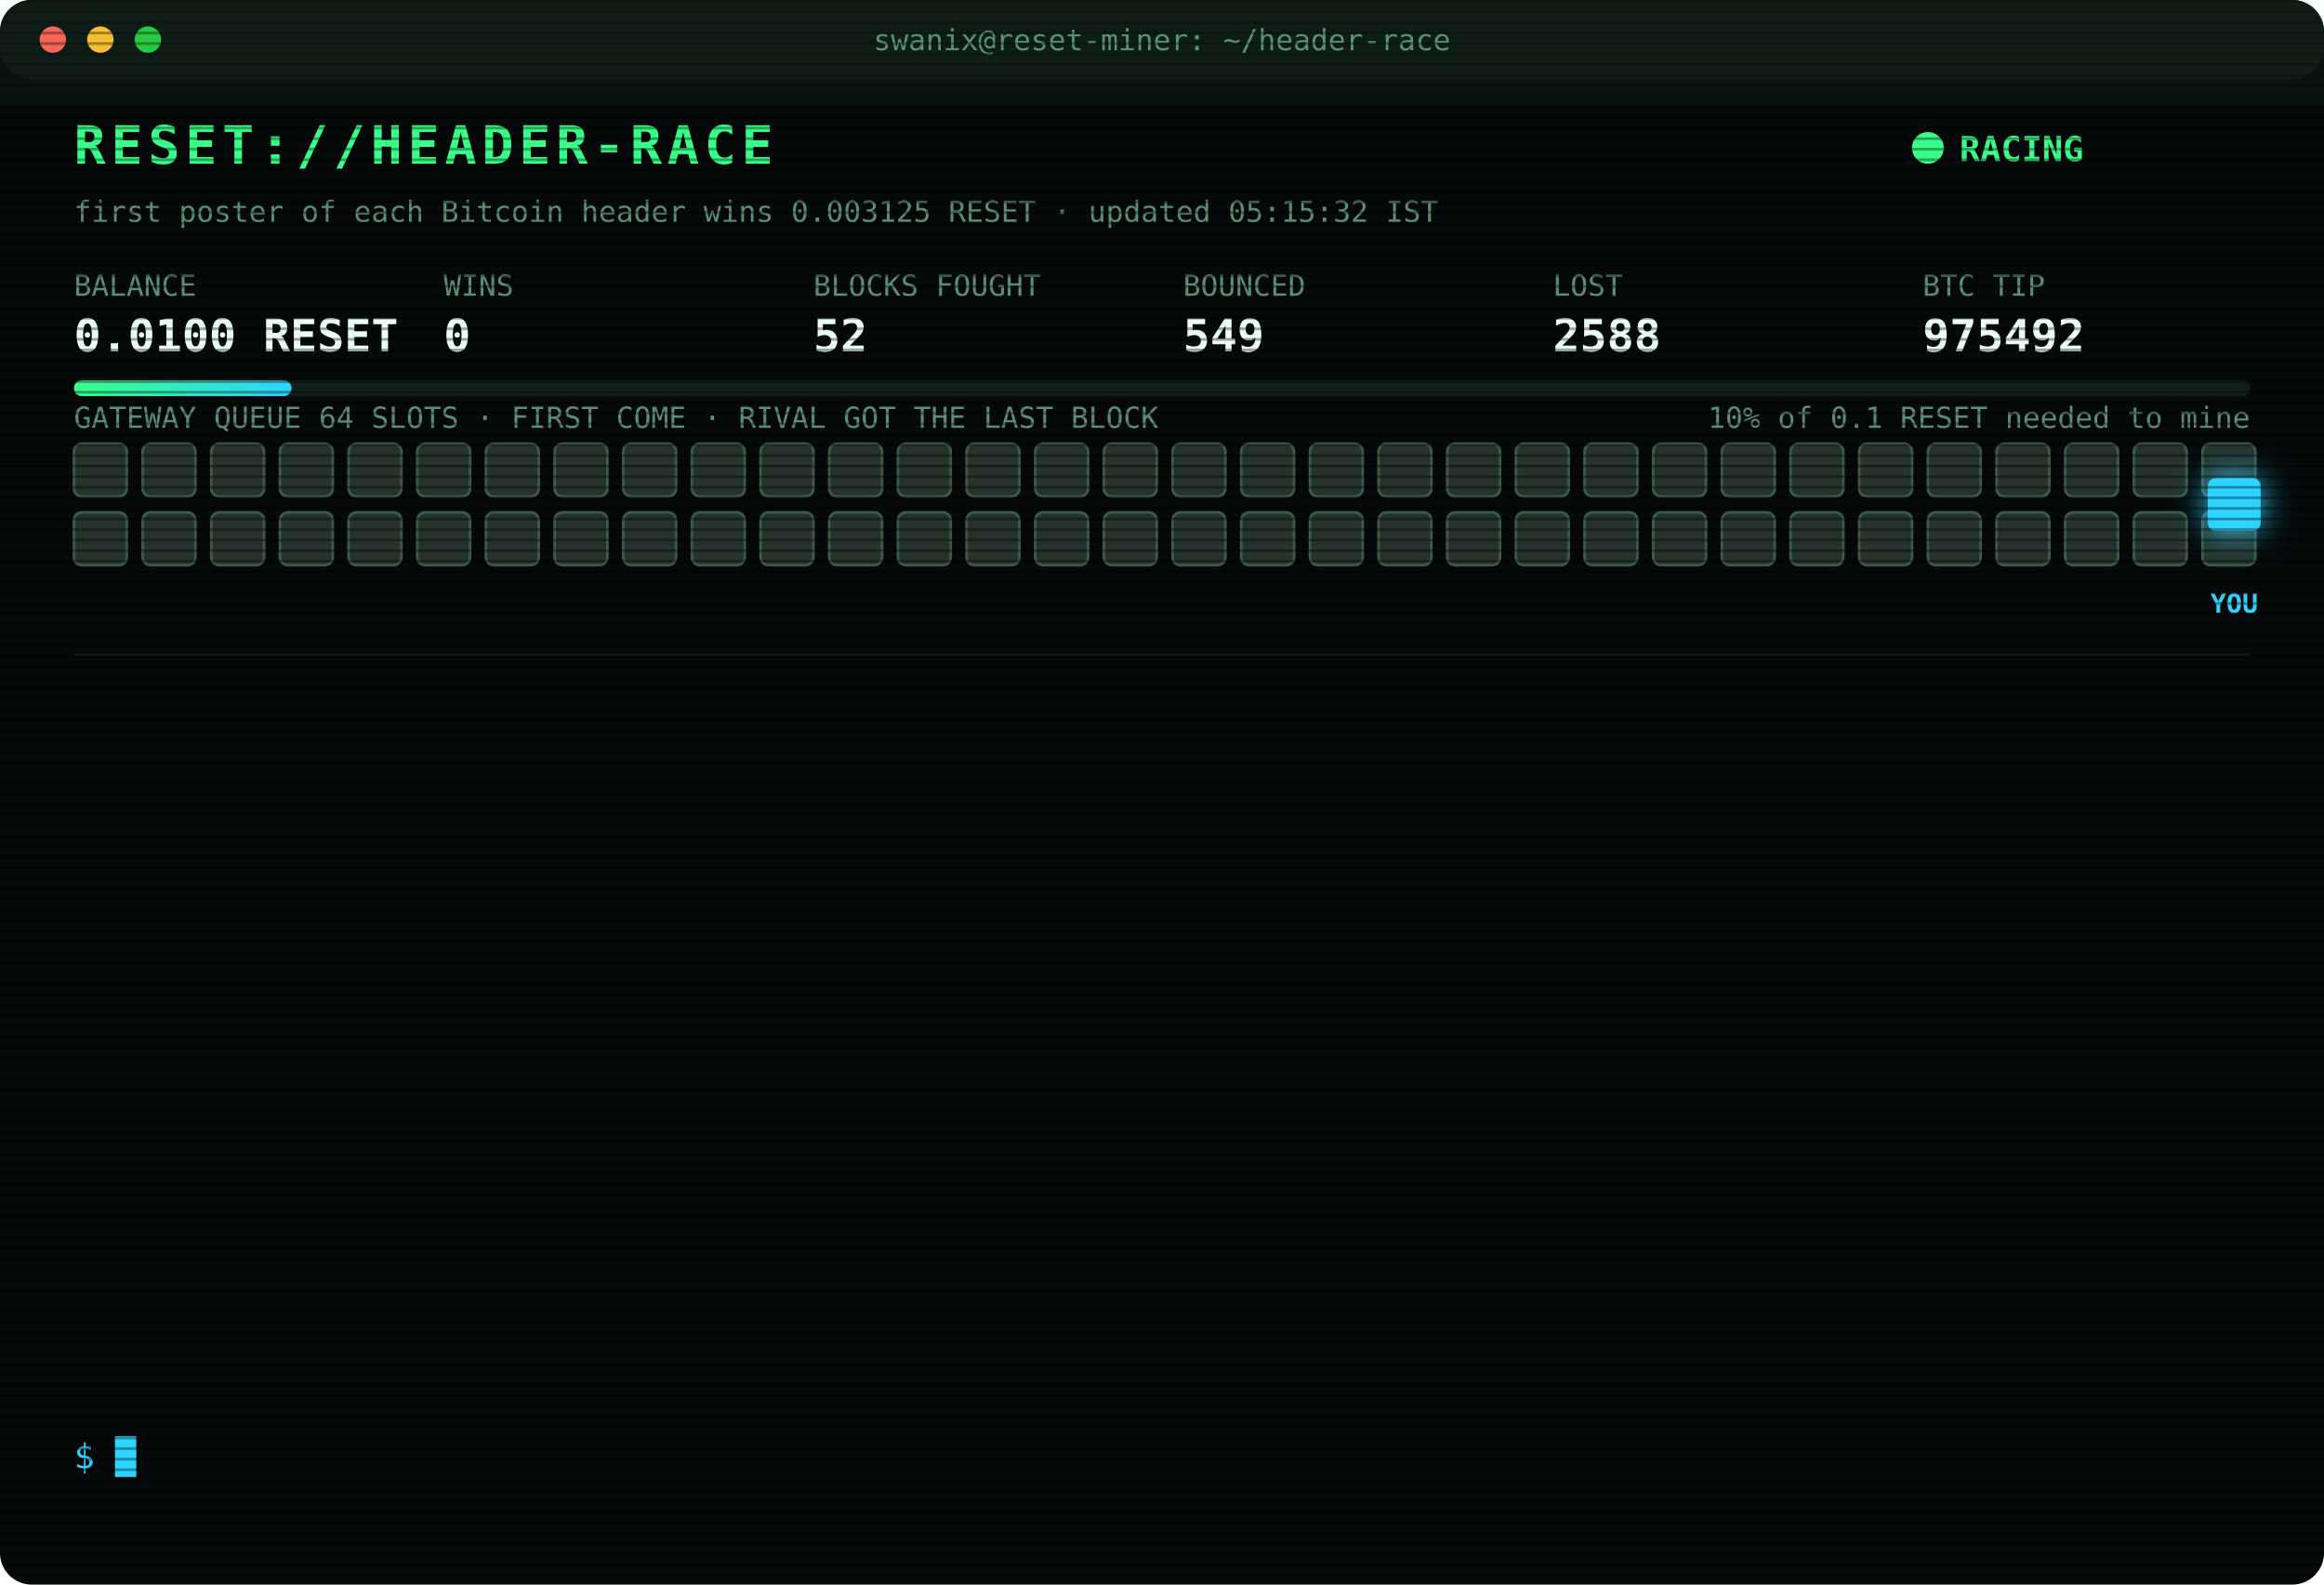
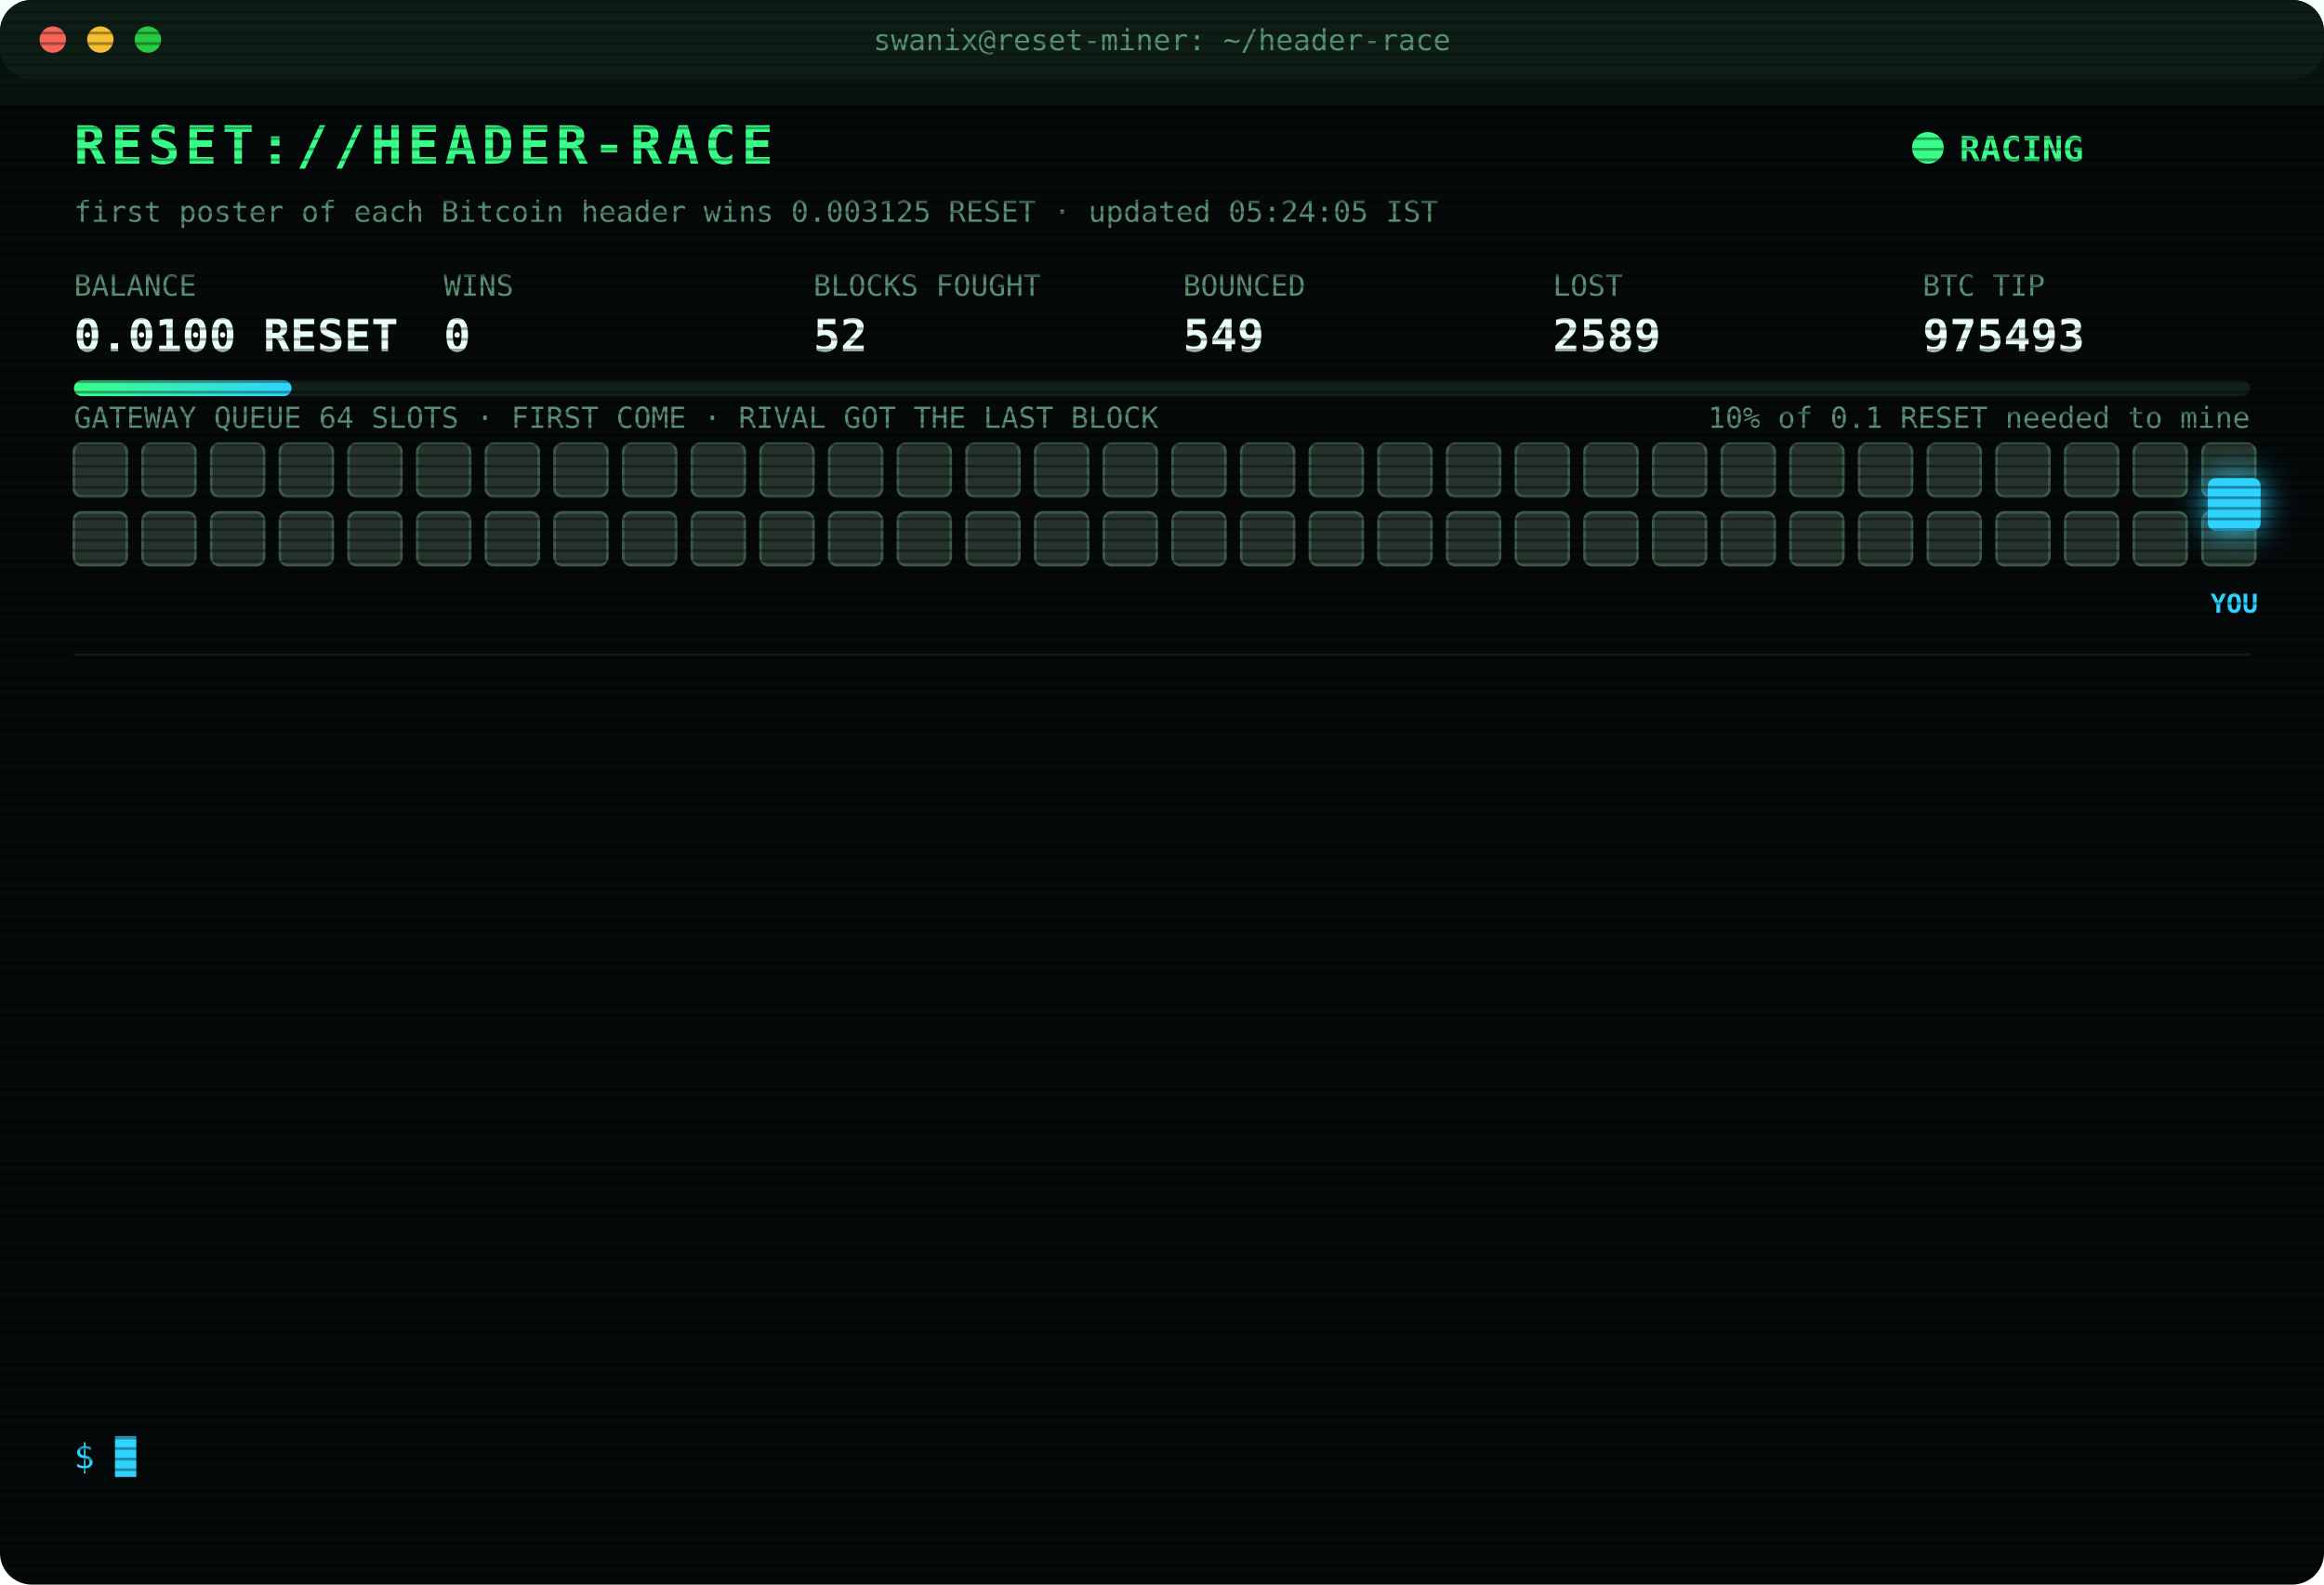
<svg xmlns="http://www.w3.org/2000/svg" width="880" height="600" viewBox="0 0 880 600" font-family="ui-monospace,SFMono-Regular,Menlo,Consolas,monospace">
  <style>
text{font-size:13px;fill:#7CFFB2}
.title{font-size:20px;font-weight:700;fill:#39FF88;letter-spacing:2px;animation:glitch 3s infinite steps(1)}
.sub{fill:#2fd3ff}.k{fill:#5a8f73;font-size:11px}.v{font-size:17px;font-weight:700;fill:#eafff3}
.ts{fill:#3f6b56}.boot{fill:#2fd3ff}.dim{fill:#5a8f73}.bad{fill:#ff4d6d}.warn{fill:#ffd23f}.mag{fill:#ff5cf0}.win{fill:#39FF88;font-weight:700}
.tag{font-size:10px;fill:#2fd3ff;font-weight:700}
.rival{fill:#26332c;stroke:#3c5a49;animation:jam 1.2s infinite alternate}
.idle{fill:#141c18;stroke:#22302a;animation:breathe 4s infinite}
.me{fill:#2fd3ff;filter:drop-shadow(0 0 6px #2fd3ff)}
.hover{animation:nudge 1.1s infinite ease-in-out}.bounce{animation:kick 1.4s infinite}
.ln{opacity:0;animation:in .4s forwards}
.cur{animation:blink 1s infinite steps(1)}
.scan{animation:scan 6s infinite linear}
.led{animation:blink 1.4s infinite}
@keyframes in{from{opacity:0;transform:translateX(-6px)}to{opacity:1;transform:none}}
@keyframes blink{50%{opacity:0}}
@keyframes jam{to{fill:#33463b}}
@keyframes breathe{50%{opacity:.4}}
@keyframes nudge{50%{transform:translateX(-10px)}}
@keyframes kick{0%,100%{transform:none}30%{transform:translateX(-14px)}55%{transform:translateX(10px) translateY(-6px)}}
@keyframes glitch{0%,92%{transform:none}93%{transform:translateX(2px);fill:#ff4d6d}95%{transform:translateX(-2px);fill:#2fd3ff}97%{transform:none}}
@keyframes scan{from{transform:translateY(-40px)}to{transform:translateY(600px)}}
</style>
  <defs>
    <pattern id="sl" width="4" height="4" patternUnits="userSpaceOnUse">
      <rect width="4" height="1" fill="#000" opacity=".35" />
    </pattern>
    <linearGradient id="bar">
      <stop offset="0" stop-color="#39FF88" />
      <stop offset="1" stop-color="#2fd3ff" />
    </linearGradient>
  </defs>
  <rect width="880" height="600" rx="12" fill="#05090a" />
  <rect width="880" height="30" rx="12" fill="#0d1512" />
  <circle cx="20" cy="15" r="5" fill="#ff5f57" />
  <circle cx="38" cy="15" r="5" fill="#febc2e" />
  <circle cx="56" cy="15" r="5" fill="#28c840" />
  <text x="440" y="19" text-anchor="middle" class="k">swanix@reset-miner: ~/header-race</text>
  <text x="28" y="62" class="title">RESET://HEADER-RACE</text>
  <circle class="led" cx="730" cy="56" r="6" fill="#39FF88" />
  <text x="742" y="61" class="win">RACING</text>
-   <text x="28" y="84" class="k">first poster of each Bitcoin header wins 0.003125 RESET · updated 05:15:32 IST</text>
+   <text x="28" y="84" class="k">first poster of each Bitcoin header wins 0.003125 RESET · updated 05:24:05 IST</text>
  <text x="28" y="112" class="k">BALANCE</text>
  <text x="28" y="133" class="v">0.0100 RESET</text>
  <text x="168" y="112" class="k">WINS</text>
  <text x="168" y="133" class="v">0</text>
  <text x="308" y="112" class="k">BLOCKS FOUGHT</text>
  <text x="308" y="133" class="v">52</text>
  <text x="448" y="112" class="k">BOUNCED</text>
  <text x="448" y="133" class="v">549</text>
  <text x="588" y="112" class="k">LOST</text>
-   <text x="588" y="133" class="v">2588</text>
+   <text x="588" y="133" class="v">2589</text>
  <text x="728" y="112" class="k">BTC TIP</text>
-   <text x="728" y="133" class="v">975492</text>
+   <text x="728" y="133" class="v">975493</text>
  <rect x="28" y="144" width="824" height="6" rx="3" fill="#13201a" />
  <rect x="28" y="144" width="82.4" height="6" rx="3" fill="url(#bar)" />
  <text x="852" y="162" text-anchor="end" class="k">10% of 0.1 RESET needed to mine</text>
  <text x="28" y="162" class="k">GATEWAY QUEUE 64 SLOTS · FIRST COME · RIVAL GOT THE LAST BLOCK</text>
  <rect class="rival" x="28" y="168" width="20" height="20" rx="3" style="animation-delay:0.00s" />
  <rect class="rival" x="54" y="168" width="20" height="20" rx="3" style="animation-delay:0.05s" />
  <rect class="rival" x="80" y="168" width="20" height="20" rx="3" style="animation-delay:0.10s" />
  <rect class="rival" x="106" y="168" width="20" height="20" rx="3" style="animation-delay:0.15s" />
  <rect class="rival" x="132" y="168" width="20" height="20" rx="3" style="animation-delay:0.20s" />
  <rect class="rival" x="158" y="168" width="20" height="20" rx="3" style="animation-delay:0.25s" />
  <rect class="rival" x="184" y="168" width="20" height="20" rx="3" style="animation-delay:0.30s" />
  <rect class="rival" x="210" y="168" width="20" height="20" rx="3" style="animation-delay:0.35s" />
  <rect class="rival" x="236" y="168" width="20" height="20" rx="3" style="animation-delay:0.40s" />
  <rect class="rival" x="262" y="168" width="20" height="20" rx="3" style="animation-delay:0.45s" />
  <rect class="rival" x="288" y="168" width="20" height="20" rx="3" style="animation-delay:0.50s" />
  <rect class="rival" x="314" y="168" width="20" height="20" rx="3" style="animation-delay:0.55s" />
  <rect class="rival" x="340" y="168" width="20" height="20" rx="3" style="animation-delay:0.60s" />
  <rect class="rival" x="366" y="168" width="20" height="20" rx="3" style="animation-delay:0.65s" />
  <rect class="rival" x="392" y="168" width="20" height="20" rx="3" style="animation-delay:0.70s" />
  <rect class="rival" x="418" y="168" width="20" height="20" rx="3" style="animation-delay:0.75s" />
  <rect class="rival" x="444" y="168" width="20" height="20" rx="3" style="animation-delay:0.80s" />
  <rect class="rival" x="470" y="168" width="20" height="20" rx="3" style="animation-delay:0.85s" />
  <rect class="rival" x="496" y="168" width="20" height="20" rx="3" style="animation-delay:0.90s" />
  <rect class="rival" x="522" y="168" width="20" height="20" rx="3" style="animation-delay:0.95s" />
  <rect class="rival" x="548" y="168" width="20" height="20" rx="3" style="animation-delay:1.00s" />
  <rect class="rival" x="574" y="168" width="20" height="20" rx="3" style="animation-delay:1.05s" />
  <rect class="rival" x="600" y="168" width="20" height="20" rx="3" style="animation-delay:1.10s" />
  <rect class="rival" x="626" y="168" width="20" height="20" rx="3" style="animation-delay:1.15s" />
  <rect class="rival" x="652" y="168" width="20" height="20" rx="3" style="animation-delay:1.20s" />
  <rect class="rival" x="678" y="168" width="20" height="20" rx="3" style="animation-delay:1.25s" />
  <rect class="rival" x="704" y="168" width="20" height="20" rx="3" style="animation-delay:1.30s" />
  <rect class="rival" x="730" y="168" width="20" height="20" rx="3" style="animation-delay:1.35s" />
  <rect class="rival" x="756" y="168" width="20" height="20" rx="3" style="animation-delay:1.40s" />
  <rect class="rival" x="782" y="168" width="20" height="20" rx="3" style="animation-delay:1.45s" />
  <rect class="rival" x="808" y="168" width="20" height="20" rx="3" style="animation-delay:1.50s" />
  <rect class="rival" x="834" y="168" width="20" height="20" rx="3" style="animation-delay:1.55s" />
  <rect class="rival" x="28" y="194" width="20" height="20" rx="3" style="animation-delay:1.60s" />
  <rect class="rival" x="54" y="194" width="20" height="20" rx="3" style="animation-delay:1.65s" />
  <rect class="rival" x="80" y="194" width="20" height="20" rx="3" style="animation-delay:1.70s" />
  <rect class="rival" x="106" y="194" width="20" height="20" rx="3" style="animation-delay:1.75s" />
  <rect class="rival" x="132" y="194" width="20" height="20" rx="3" style="animation-delay:1.80s" />
  <rect class="rival" x="158" y="194" width="20" height="20" rx="3" style="animation-delay:1.85s" />
  <rect class="rival" x="184" y="194" width="20" height="20" rx="3" style="animation-delay:1.90s" />
  <rect class="rival" x="210" y="194" width="20" height="20" rx="3" style="animation-delay:1.95s" />
  <rect class="rival" x="236" y="194" width="20" height="20" rx="3" style="animation-delay:2.00s" />
  <rect class="rival" x="262" y="194" width="20" height="20" rx="3" style="animation-delay:2.05s" />
  <rect class="rival" x="288" y="194" width="20" height="20" rx="3" style="animation-delay:2.10s" />
  <rect class="rival" x="314" y="194" width="20" height="20" rx="3" style="animation-delay:2.15s" />
  <rect class="rival" x="340" y="194" width="20" height="20" rx="3" style="animation-delay:2.20s" />
  <rect class="rival" x="366" y="194" width="20" height="20" rx="3" style="animation-delay:2.25s" />
  <rect class="rival" x="392" y="194" width="20" height="20" rx="3" style="animation-delay:2.30s" />
  <rect class="rival" x="418" y="194" width="20" height="20" rx="3" style="animation-delay:2.35s" />
  <rect class="rival" x="444" y="194" width="20" height="20" rx="3" style="animation-delay:2.40s" />
  <rect class="rival" x="470" y="194" width="20" height="20" rx="3" style="animation-delay:2.45s" />
  <rect class="rival" x="496" y="194" width="20" height="20" rx="3" style="animation-delay:2.50s" />
  <rect class="rival" x="522" y="194" width="20" height="20" rx="3" style="animation-delay:2.55s" />
  <rect class="rival" x="548" y="194" width="20" height="20" rx="3" style="animation-delay:2.60s" />
  <rect class="rival" x="574" y="194" width="20" height="20" rx="3" style="animation-delay:2.65s" />
  <rect class="rival" x="600" y="194" width="20" height="20" rx="3" style="animation-delay:2.70s" />
  <rect class="rival" x="626" y="194" width="20" height="20" rx="3" style="animation-delay:2.75s" />
  <rect class="rival" x="652" y="194" width="20" height="20" rx="3" style="animation-delay:2.80s" />
  <rect class="rival" x="678" y="194" width="20" height="20" rx="3" style="animation-delay:2.85s" />
  <rect class="rival" x="704" y="194" width="20" height="20" rx="3" style="animation-delay:2.90s" />
  <rect class="rival" x="730" y="194" width="20" height="20" rx="3" style="animation-delay:2.95s" />
  <rect class="rival" x="756" y="194" width="20" height="20" rx="3" style="animation-delay:3.00s" />
  <rect class="rival" x="782" y="194" width="20" height="20" rx="3" style="animation-delay:3.05s" />
  <rect class="rival" x="808" y="194" width="20" height="20" rx="3" style="animation-delay:3.10s" />
  <rect class="rival" x="834" y="194" width="20" height="20" rx="3" style="animation-delay:3.15s" />
  <g class="hover">
    <rect class="me" x="836" y="181" width="20" height="20" rx="3" />
    <text class="tag" x="846" y="232" text-anchor="middle">YOU</text>
  </g>
  <line x1="28" x2="852" y1="248" y2="248" stroke="#13201a" />
  <g class="ln" style="animation-delay:0.40s">
-     <text x="28" y="270" class="ts">03:30:35</text>
-     <text x="104" y="270" class="bad">[LOST] #975479 taken by a rival miner</text>
+     <text x="28" y="270" class="ts">03:46:40</text>
+     <text x="104" y="270" class="bad">[LOST] #975483 taken by a rival miner</text>
  </g>
  <g class="ln" style="animation-delay:0.65s">
-     <text x="28" y="292" class="ts">03:37:07</text>
-     <text x="104" y="292" class="bad">[LOST] #975480 taken by a rival miner</text>
+     <text x="28" y="292" class="ts">04:03:51</text>
+     <text x="104" y="292" class="bad">[LOST] #975484 taken by a rival miner</text>
  </g>
  <g class="ln" style="animation-delay:0.90s">
-     <text x="28" y="314" class="ts">03:46:28</text>
-     <text x="104" y="314" class="bad">[LOST] #975482 taken by a rival miner</text>
+     <text x="28" y="314" class="ts">04:19:38</text>
+     <text x="104" y="314" class="bad">[LOST] #975485 taken by a rival miner</text>
  </g>
  <g class="ln" style="animation-delay:1.15s">
-     <text x="28" y="336" class="ts">03:46:40</text>
-     <text x="104" y="336" class="bad">[LOST] #975483 taken by a rival miner</text>
+     <text x="28" y="336" class="ts">04:33:13</text>
+     <text x="104" y="336" class="bad">[LOST] #975486 taken by a rival miner</text>
  </g>
  <g class="ln" style="animation-delay:1.40s">
-     <text x="28" y="358" class="ts">04:03:51</text>
-     <text x="104" y="358" class="bad">[LOST] #975484 taken by a rival miner</text>
+     <text x="28" y="358" class="ts">04:33:24</text>
+     <text x="104" y="358" class="bad">[LOST] #975487 taken by a rival miner</text>
  </g>
  <g class="ln" style="animation-delay:1.65s">
-     <text x="28" y="380" class="ts">04:19:38</text>
-     <text x="104" y="380" class="bad">[LOST] #975485 taken by a rival miner</text>
+     <text x="28" y="380" class="ts">04:40:34</text>
+     <text x="104" y="380" class="bad">[LOST] #975488 taken by a rival miner</text>
  </g>
  <g class="ln" style="animation-delay:1.90s">
-     <text x="28" y="402" class="ts">04:33:13</text>
-     <text x="104" y="402" class="bad">[LOST] #975486 taken by a rival miner</text>
+     <text x="28" y="402" class="ts">04:43:10</text>
+     <text x="104" y="402" class="bad">[LOST] #975489 taken by a rival miner</text>
  </g>
  <g class="ln" style="animation-delay:2.15s">
-     <text x="28" y="424" class="ts">04:33:24</text>
-     <text x="104" y="424" class="bad">[LOST] #975487 taken by a rival miner</text>
+     <text x="28" y="424" class="ts">05:01:50</text>
+     <text x="104" y="424" class="bad">[GATEWAY DOWN] no response · 2714ms</text>
  </g>
  <g class="ln" style="animation-delay:2.40s">
-     <text x="28" y="446" class="ts">04:40:34</text>
-     <text x="104" y="446" class="bad">[LOST] #975488 taken by a rival miner</text>
+     <text x="28" y="446" class="ts">05:03:18</text>
+     <text x="104" y="446" class="bad">[LOST] #975491 taken by a rival miner</text>
  </g>
  <g class="ln" style="animation-delay:2.65s">
-     <text x="28" y="468" class="ts">04:43:10</text>
-     <text x="104" y="468" class="bad">[LOST] #975489 taken by a rival miner</text>
+     <text x="28" y="468" class="ts">05:07:27</text>
+     <text x="104" y="468" class="bad">[LOST] #975492 taken by a rival miner</text>
  </g>
  <g class="ln" style="animation-delay:2.90s">
-     <text x="28" y="490" class="ts">05:01:50</text>
-     <text x="104" y="490" class="bad">[GATEWAY DOWN] no response · 2714ms</text>
+     <text x="28" y="490" class="ts">05:08:31</text>
+     <text x="104" y="490" class="bad">[GATEWAY DOWN] no response · 2715ms</text>
  </g>
  <g class="ln" style="animation-delay:3.15s">
-     <text x="28" y="512" class="ts">05:03:18</text>
-     <text x="104" y="512" class="bad">[LOST] #975491 taken by a rival miner</text>
+     <text x="28" y="512" class="ts">05:15:47</text>
+     <text x="104" y="512" class="bad">[GATEWAY DOWN] no response · 2719ms</text>
  </g>
  <g class="ln" style="animation-delay:3.40s">
-     <text x="28" y="534" class="ts">05:07:27</text>
-     <text x="104" y="534" class="bad">[LOST] #975492 taken by a rival miner</text>
+     <text x="28" y="534" class="ts">05:24:05</text>
+     <text x="104" y="534" class="bad">[LOST] #975493 taken by a rival miner</text>
  </g>
  <text x="28" y="556" class="sub">$ <tspan class="cur">█</tspan>
  </text>
  <rect width="880" height="600" rx="12" fill="url(#sl)" pointer-events="none" />
  <rect class="scan" width="880" height="40" fill="#39FF88" opacity=".04" />
</svg>
